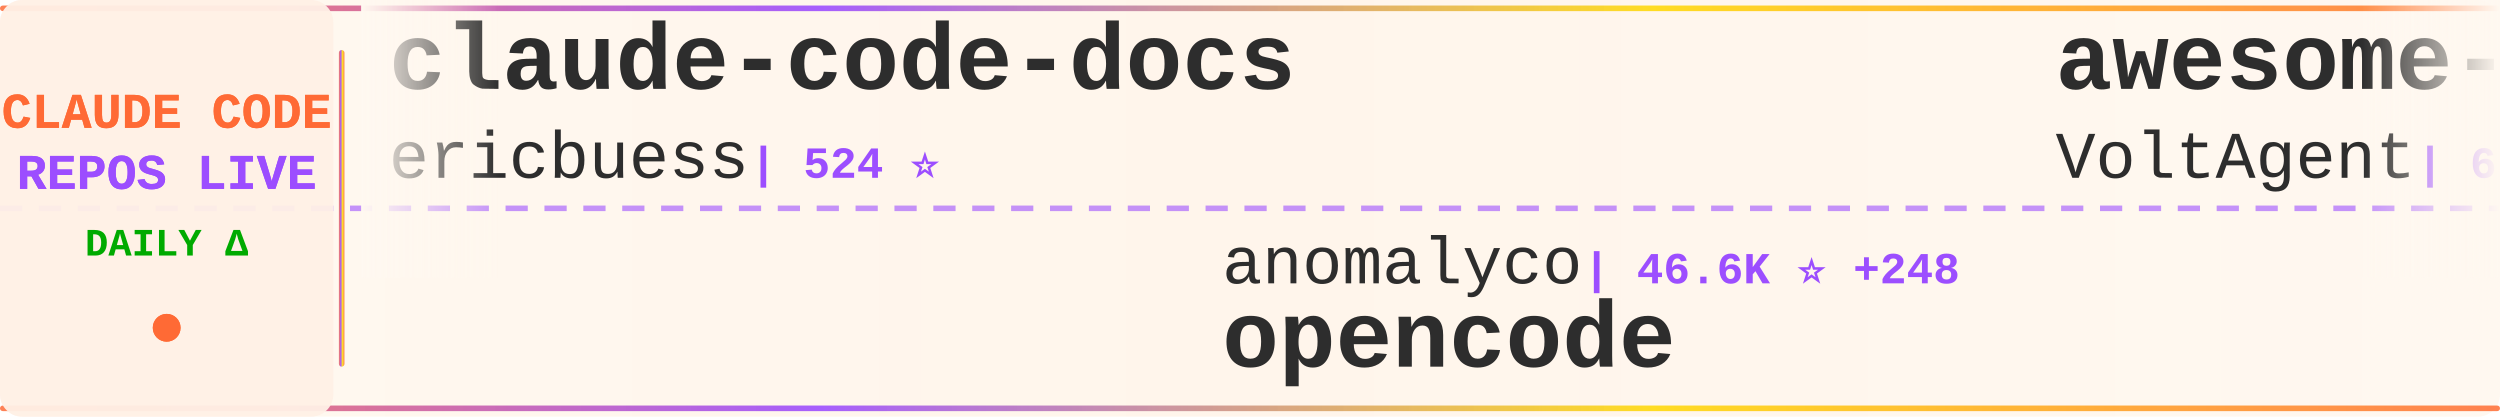
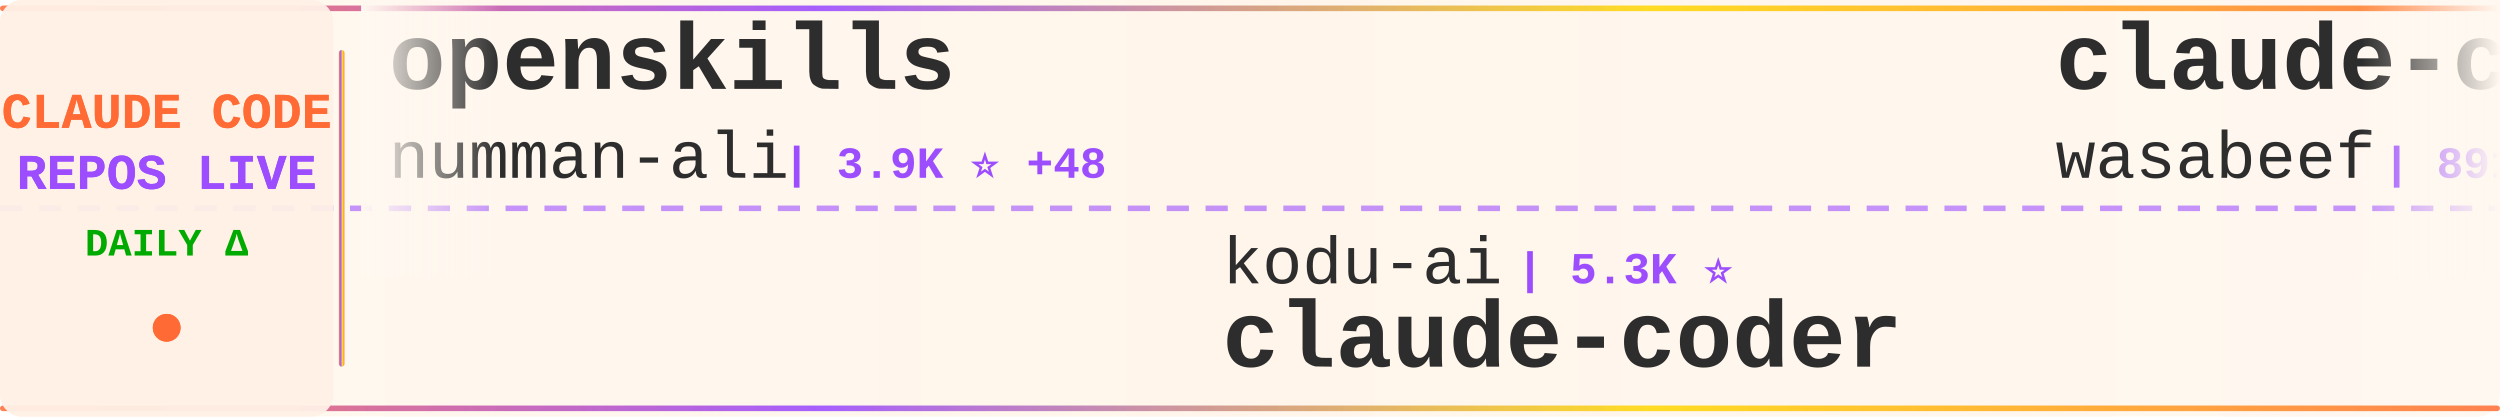
<svg xmlns="http://www.w3.org/2000/svg" width="900" height="150">
  <defs>
    <linearGradient id="tickerBg" x1="0%" y1="0%" x2="100%" y2="0%">
      <stop offset="0%" style="stop-color:#fff8f0;stop-opacity:0.98" />
      <stop offset="50%" style="stop-color:#fff5eb;stop-opacity:1" />
      <stop offset="100%" style="stop-color:#fff8f0;stop-opacity:0.98" />
    </linearGradient>
    <linearGradient id="borderGrad" x1="0%" y1="0%" x2="100%" y2="0%">
      <stop offset="0%" style="stop-color:#FF6B35;stop-opacity:0.85">
        <animate attributeName="stop-opacity" values="0.85;1;0.85" dur="2s" repeatCount="indefinite" />
      </stop>
      <stop offset="33%" style="stop-color:#9C4EFF;stop-opacity:0.9">
        <animate attributeName="stop-opacity" values="0.9;1;0.9" dur="2.2s" repeatCount="indefinite" />
      </stop>
      <stop offset="66%" style="stop-color:#FFD700;stop-opacity:0.85">
        <animate attributeName="stop-opacity" values="0.85;1;0.85" dur="1.8s" repeatCount="indefinite" />
      </stop>
      <stop offset="100%" style="stop-color:#FF6B35;stop-opacity:0.85">
        <animate attributeName="stop-opacity" values="0.85;1;0.85" dur="2s" repeatCount="indefinite" />
      </stop>
    </linearGradient>
    <filter id="textGlow">
      <feGaussianBlur stdDeviation="0.15" result="coloredBlur" />
      <feMerge>
        <feMergeNode in="coloredBlur" />
        <feMergeNode in="SourceGraphic" />
      </feMerge>
    </filter>
    <filter id="metricGlow">
      <feGaussianBlur stdDeviation="0.2" result="coloredBlur" />
      <feMerge>
        <feMergeNode in="coloredBlur" />
        <feMergeNode in="SourceGraphic" />
      </feMerge>
    </filter>
    <linearGradient id="leftFade" x1="0%" y1="0%" x2="100%" y2="0%">
      <stop offset="0%" style="stop-color:#fff8f0;stop-opacity:1" />
      <stop offset="100%" style="stop-color:#fff8f0;stop-opacity:0" />
    </linearGradient>
    <linearGradient id="rightFade" x1="0%" y1="0%" x2="100%" y2="0%">
      <stop offset="0%" style="stop-color:#fff8f0;stop-opacity:0" />
      <stop offset="100%" style="stop-color:#fff8f0;stop-opacity:1" />
    </linearGradient>
  </defs>
  <rect width="900" height="150" fill="url(#tickerBg)" rx="8" />
  <rect x="0" y="2" width="900" height="2" fill="url(#borderGrad)" rx="1" />
  <rect x="0" y="146" width="900" height="2" fill="url(#borderGrad)" rx="1" />
  <line x1="0" y1="75" x2="900" y2="75" stroke="#9C4EFF" stroke-width="2" stroke-dasharray="8 6" opacity="0.6" />
  <rect x="0" y="0" width="120" height="150" fill="#fff0e6" opacity="0.95" rx="8" />
  <text x="60" y="46" font-family="'Courier New', monospace" font-size="18" font-weight="bold" fill="#FF6B35" text-anchor="middle" filter="url(#textGlow)">
    CLAUDE CODE
  </text>
  <text x="60" y="68" font-family="'Courier New', monospace" font-size="18" font-weight="bold" fill="#9C4EFF" text-anchor="middle" filter="url(#textGlow)">
    REPOS LIVE
  </text>
  <text x="60" y="92" font-family="'Courier New', monospace" font-size="14" font-weight="bold" fill="#00aa00" text-anchor="middle">
    DAILY Δ
  </text>
  <circle cx="60" cy="118" r="5" fill="#FF6B35" filter="url(#metricGlow)">
    <animate attributeName="r" values="4;6;4" dur="1.5s" repeatCount="indefinite" />
    <animate attributeName="opacity" values="0.6;1;0.6" dur="1.5s" repeatCount="indefinite" />
  </circle>
  <rect x="122" y="18" width="2" height="114" fill="url(#borderGrad)" rx="1" />
  <clipPath id="tickerClip">
    <rect x="130" y="0" width="770" height="150" />
  </clipPath>
  <g clip-path="url(#tickerClip)">
    <g id="tickerItems">
      <animateTransform attributeName="transform" attributeType="XML" type="translate" from="0 0" to="-3000 0" dur="54s" repeatCount="indefinite" />
      <g transform="translate(0, 0)">
-         <text x="140" y="32" font-family="'Courier New', monospace" font-size="34" font-weight="bold" fill="#2d2d2d">claude-code-docs</text>
-         <text x="140" y="64" font-family="'Courier New', monospace" font-size="24" font-weight="normal" fill="#2d2d2d" opacity="1.0">ericbuess</text>
-         <text x="270" y="64" font-family="'Courier New', monospace" font-size="16" font-weight="bold" fill="#9C4EFF"> | 524 ⭐</text>
+         <text x="140" y="32" font-family="'Courier New', monospace" font-size="34" font-weight="bold" fill="#2d2d2d">openskills</text>
+         <text x="140" y="64" font-family="'Courier New', monospace" font-size="24" font-weight="normal" fill="#2d2d2d" opacity="1.0">numman-ali</text>
+         <text x="282" y="64" font-family="'Courier New', monospace" font-size="16" font-weight="bold" fill="#9C4EFF"> | 3.9K ⭐ +48</text>
      </g>
      <g transform="translate(300, 0)">
-         <text x="140" y="102" font-family="'Courier New', monospace" font-size="24" font-weight="normal" fill="#2d2d2d" opacity="1.0">anomalyco</text>
-         <text x="270" y="102" font-family="'Courier New', monospace" font-size="16" font-weight="bold" fill="#9C4EFF"> | 46.6K ⭐ +248</text>
-         <text x="140" y="132" font-family="'Courier New', monospace" font-size="34" font-weight="bold" fill="#2d2d2d">opencode</text>
+         <text x="140" y="102" font-family="'Courier New', monospace" font-size="24" font-weight="normal" fill="#2d2d2d" opacity="1.0">kodu-ai</text>
+         <text x="246" y="102" font-family="'Courier New', monospace" font-size="16" font-weight="bold" fill="#9C4EFF"> | 5.3K ⭐</text>
+         <text x="140" y="132" font-family="'Courier New', monospace" font-size="34" font-weight="bold" fill="#2d2d2d">claude-coder</text>
      </g>
      <g transform="translate(600, 0)">
-         <text x="140" y="32" font-family="'Courier New', monospace" font-size="34" font-weight="bold" fill="#2d2d2d">awesome-claude-code-suba...</text>
-         <text x="140" y="64" font-family="'Courier New', monospace" font-size="24" font-weight="normal" fill="#2d2d2d" opacity="1.0">VoltAgent</text>
-         <text x="270" y="64" font-family="'Courier New', monospace" font-size="16" font-weight="bold" fill="#9C4EFF"> | 6.9K ⭐ +13</text>
+         <text x="140" y="32" font-family="'Courier New', monospace" font-size="34" font-weight="bold" fill="#2d2d2d">claude-code-cookbook</text>
+         <text x="140" y="64" font-family="'Courier New', monospace" font-size="24" font-weight="normal" fill="#2d2d2d" opacity="1.0">wasabeef</text>
+         <text x="258" y="64" font-family="'Courier New', monospace" font-size="16" font-weight="bold" fill="#9C4EFF"> | 891 ⭐ +1</text>
      </g>
      <g transform="translate(900, 0)">
-         <text x="140" y="102" font-family="'Courier New', monospace" font-size="24" font-weight="normal" fill="#2d2d2d" opacity="1.0">Cranot</text>
-         <text x="234" y="102" font-family="'Courier New', monospace" font-size="16" font-weight="bold" fill="#9C4EFF"> | 2.2K ⭐</text>
-         <text x="140" y="132" font-family="'Courier New', monospace" font-size="34" font-weight="bold" fill="#2d2d2d">claude-code-guide</text>
+         <text x="140" y="102" font-family="'Courier New', monospace" font-size="24" font-weight="normal" fill="#2d2d2d" opacity="1.0">steipete</text>
+         <text x="258" y="102" font-family="'Courier New', monospace" font-size="16" font-weight="bold" fill="#9C4EFF"> | 984 ⭐</text>
+         <text x="140" y="132" font-family="'Courier New', monospace" font-size="34" font-weight="bold" fill="#2d2d2d">claude-code-mcp</text>
      </g>
      <g transform="translate(1200, 0)">
-         <text x="140" y="32" font-family="'Courier New', monospace" font-size="34" font-weight="bold" fill="#2d2d2d">copilot-api</text>
-         <text x="140" y="64" font-family="'Courier New', monospace" font-size="24" font-weight="normal" fill="#2d2d2d" opacity="1.0">ericc-ch</text>
-         <text x="258" y="64" font-family="'Courier New', monospace" font-size="16" font-weight="bold" fill="#9C4EFF"> | 1.9K ⭐ +3</text>
+         <text x="140" y="32" font-family="'Courier New', monospace" font-size="34" font-weight="bold" fill="#2d2d2d">edmunds-claude-code</text>
+         <text x="140" y="64" font-family="'Courier New', monospace" font-size="24" font-weight="normal" fill="#2d2d2d" opacity="1.0">edmund-io</text>
+         <text x="270" y="64" font-family="'Courier New', monospace" font-size="16" font-weight="bold" fill="#9C4EFF"> | 803 ⭐ +3</text>
      </g>
      <g transform="translate(1500, 0)">
-         <text x="140" y="102" font-family="'Courier New', monospace" font-size="24" font-weight="normal" fill="#2d2d2d" opacity="1.0">zebbern</text>
-         <text x="246" y="102" font-family="'Courier New', monospace" font-size="16" font-weight="bold" fill="#9C4EFF"> | 2.9K ⭐</text>
-         <text x="140" y="132" font-family="'Courier New', monospace" font-size="34" font-weight="bold" fill="#2d2d2d">claude-code-guide</text>
+         <text x="140" y="102" font-family="'Courier New', monospace" font-size="24" font-weight="normal" fill="#2d2d2d" opacity="1.0">BeehiveInnovations</text>
+         <text x="378" y="102" font-family="'Courier New', monospace" font-size="16" font-weight="bold" fill="#9C4EFF"> | 10.7K ⭐ +2</text>
+         <text x="140" y="132" font-family="'Courier New', monospace" font-size="34" font-weight="bold" fill="#2d2d2d">pal-mcp-server</text>
      </g>
      <g transform="translate(1800, 0)">
-         <text x="140" y="32" font-family="'Courier New', monospace" font-size="34" font-weight="bold" fill="#2d2d2d">claude-code-proxy</text>
-         <text x="140" y="64" font-family="'Courier New', monospace" font-size="24" font-weight="normal" fill="#2d2d2d" opacity="1.0">fuergaosi233</text>
-         <text x="306" y="64" font-family="'Courier New', monospace" font-size="16" font-weight="bold" fill="#9C4EFF"> | 1.8K ⭐ +3</text>
+         <text x="140" y="32" font-family="'Courier New', monospace" font-size="34" font-weight="bold" fill="#2d2d2d">skills</text>
+         <text x="140" y="64" font-family="'Courier New', monospace" font-size="24" font-weight="normal" fill="#2d2d2d" opacity="1.0">anthropics</text>
+         <text x="282" y="64" font-family="'Courier New', monospace" font-size="16" font-weight="bold" fill="#9C4EFF"> | 32.8K ⭐ +270</text>
      </g>
      <g transform="translate(2100, 0)">
-         <text x="140" y="102" font-family="'Courier New', monospace" font-size="24" font-weight="normal" fill="#2d2d2d" opacity="1.0">router-for-me</text>
-         <text x="318" y="102" font-family="'Courier New', monospace" font-size="16" font-weight="bold" fill="#9C4EFF"> | 4.9K ⭐ +64</text>
-         <text x="140" y="132" font-family="'Courier New', monospace" font-size="34" font-weight="bold" fill="#2d2d2d">CLIProxyAPI</text>
+         <text x="140" y="102" font-family="'Courier New', monospace" font-size="24" font-weight="normal" fill="#2d2d2d" opacity="1.0">anthropics</text>
+         <text x="282" y="102" font-family="'Courier New', monospace" font-size="16" font-weight="bold" fill="#9C4EFF"> | 2.8K ⭐ +1</text>
+         <text x="140" y="132" font-family="'Courier New', monospace" font-size="34" font-weight="bold" fill="#2d2d2d">claude-code-security-rev...</text>
      </g>
      <g transform="translate(2400, 0)">
-         <text x="140" y="32" font-family="'Courier New', monospace" font-size="34" font-weight="bold" fill="#2d2d2d">claude-code-reverse</text>
-         <text x="140" y="64" font-family="'Courier New', monospace" font-size="24" font-weight="normal" fill="#2d2d2d" opacity="1.0">Yuyz0112</text>
-         <text x="258" y="64" font-family="'Courier New', monospace" font-size="16" font-weight="bold" fill="#9C4EFF"> | 1.9K ⭐</text>
+         <text x="140" y="32" font-family="'Courier New', monospace" font-size="34" font-weight="bold" fill="#2d2d2d">claude-code-ide.el</text>
+         <text x="140" y="64" font-family="'Courier New', monospace" font-size="24" font-weight="normal" fill="#2d2d2d" opacity="1.0">manzaltu</text>
+         <text x="258" y="64" font-family="'Courier New', monospace" font-size="16" font-weight="bold" fill="#9C4EFF"> | 1.2K ⭐ +3</text>
      </g>
      <g transform="translate(2700, 0)">
-         <text x="140" y="102" font-family="'Courier New', monospace" font-size="24" font-weight="normal" fill="#2d2d2d" opacity="1.0">disler</text>
-         <text x="234" y="102" font-family="'Courier New', monospace" font-size="16" font-weight="bold" fill="#9C4EFF"> | 2.0K ⭐</text>
-         <text x="140" y="132" font-family="'Courier New', monospace" font-size="34" font-weight="bold" fill="#2d2d2d">claude-code-hooks-master...</text>
+         <text x="140" y="102" font-family="'Courier New', monospace" font-size="24" font-weight="normal" fill="#2d2d2d" opacity="1.0">greggh</text>
+         <text x="234" y="102" font-family="'Courier New', monospace" font-size="16" font-weight="bold" fill="#9C4EFF"> | 1.7K ⭐</text>
+         <text x="140" y="132" font-family="'Courier New', monospace" font-size="34" font-weight="bold" fill="#2d2d2d">claude-code.nvim</text>
      </g>
      <g transform="translate(3000, 0)">
-         <text x="140" y="32" font-family="'Courier New', monospace" font-size="34" font-weight="bold" fill="#2d2d2d">claude-code-docs</text>
-         <text x="140" y="64" font-family="'Courier New', monospace" font-size="24" font-weight="normal" fill="#2d2d2d" opacity="1.0">ericbuess</text>
-         <text x="270" y="64" font-family="'Courier New', monospace" font-size="16" font-weight="bold" fill="#9C4EFF"> | 524 ⭐</text>
+         <text x="140" y="32" font-family="'Courier New', monospace" font-size="34" font-weight="bold" fill="#2d2d2d">openskills</text>
+         <text x="140" y="64" font-family="'Courier New', monospace" font-size="24" font-weight="normal" fill="#2d2d2d" opacity="1.0">numman-ali</text>
+         <text x="282" y="64" font-family="'Courier New', monospace" font-size="16" font-weight="bold" fill="#9C4EFF"> | 3.9K ⭐ +48</text>
      </g>
      <g transform="translate(3300, 0)">
-         <text x="140" y="102" font-family="'Courier New', monospace" font-size="24" font-weight="normal" fill="#2d2d2d" opacity="1.0">anomalyco</text>
-         <text x="270" y="102" font-family="'Courier New', monospace" font-size="16" font-weight="bold" fill="#9C4EFF"> | 46.6K ⭐ +248</text>
-         <text x="140" y="132" font-family="'Courier New', monospace" font-size="34" font-weight="bold" fill="#2d2d2d">opencode</text>
+         <text x="140" y="102" font-family="'Courier New', monospace" font-size="24" font-weight="normal" fill="#2d2d2d" opacity="1.0">kodu-ai</text>
+         <text x="246" y="102" font-family="'Courier New', monospace" font-size="16" font-weight="bold" fill="#9C4EFF"> | 5.3K ⭐</text>
+         <text x="140" y="132" font-family="'Courier New', monospace" font-size="34" font-weight="bold" fill="#2d2d2d">claude-coder</text>
      </g>
      <g transform="translate(3600, 0)">
-         <text x="140" y="32" font-family="'Courier New', monospace" font-size="34" font-weight="bold" fill="#2d2d2d">awesome-claude-code-suba...</text>
-         <text x="140" y="64" font-family="'Courier New', monospace" font-size="24" font-weight="normal" fill="#2d2d2d" opacity="1.0">VoltAgent</text>
-         <text x="270" y="64" font-family="'Courier New', monospace" font-size="16" font-weight="bold" fill="#9C4EFF"> | 6.9K ⭐ +13</text>
+         <text x="140" y="32" font-family="'Courier New', monospace" font-size="34" font-weight="bold" fill="#2d2d2d">claude-code-cookbook</text>
+         <text x="140" y="64" font-family="'Courier New', monospace" font-size="24" font-weight="normal" fill="#2d2d2d" opacity="1.0">wasabeef</text>
+         <text x="258" y="64" font-family="'Courier New', monospace" font-size="16" font-weight="bold" fill="#9C4EFF"> | 891 ⭐ +1</text>
      </g>
      <g transform="translate(3900, 0)">
-         <text x="140" y="102" font-family="'Courier New', monospace" font-size="24" font-weight="normal" fill="#2d2d2d" opacity="1.0">Cranot</text>
-         <text x="234" y="102" font-family="'Courier New', monospace" font-size="16" font-weight="bold" fill="#9C4EFF"> | 2.2K ⭐</text>
-         <text x="140" y="132" font-family="'Courier New', monospace" font-size="34" font-weight="bold" fill="#2d2d2d">claude-code-guide</text>
+         <text x="140" y="102" font-family="'Courier New', monospace" font-size="24" font-weight="normal" fill="#2d2d2d" opacity="1.0">steipete</text>
+         <text x="258" y="102" font-family="'Courier New', monospace" font-size="16" font-weight="bold" fill="#9C4EFF"> | 984 ⭐</text>
+         <text x="140" y="132" font-family="'Courier New', monospace" font-size="34" font-weight="bold" fill="#2d2d2d">claude-code-mcp</text>
      </g>
    </g>
  </g>
  <rect x="130" y="0" width="50" height="100" fill="url(#leftFade)" />
  <rect x="850" y="0" width="50" height="100" fill="url(#rightFade)" />
</svg>
